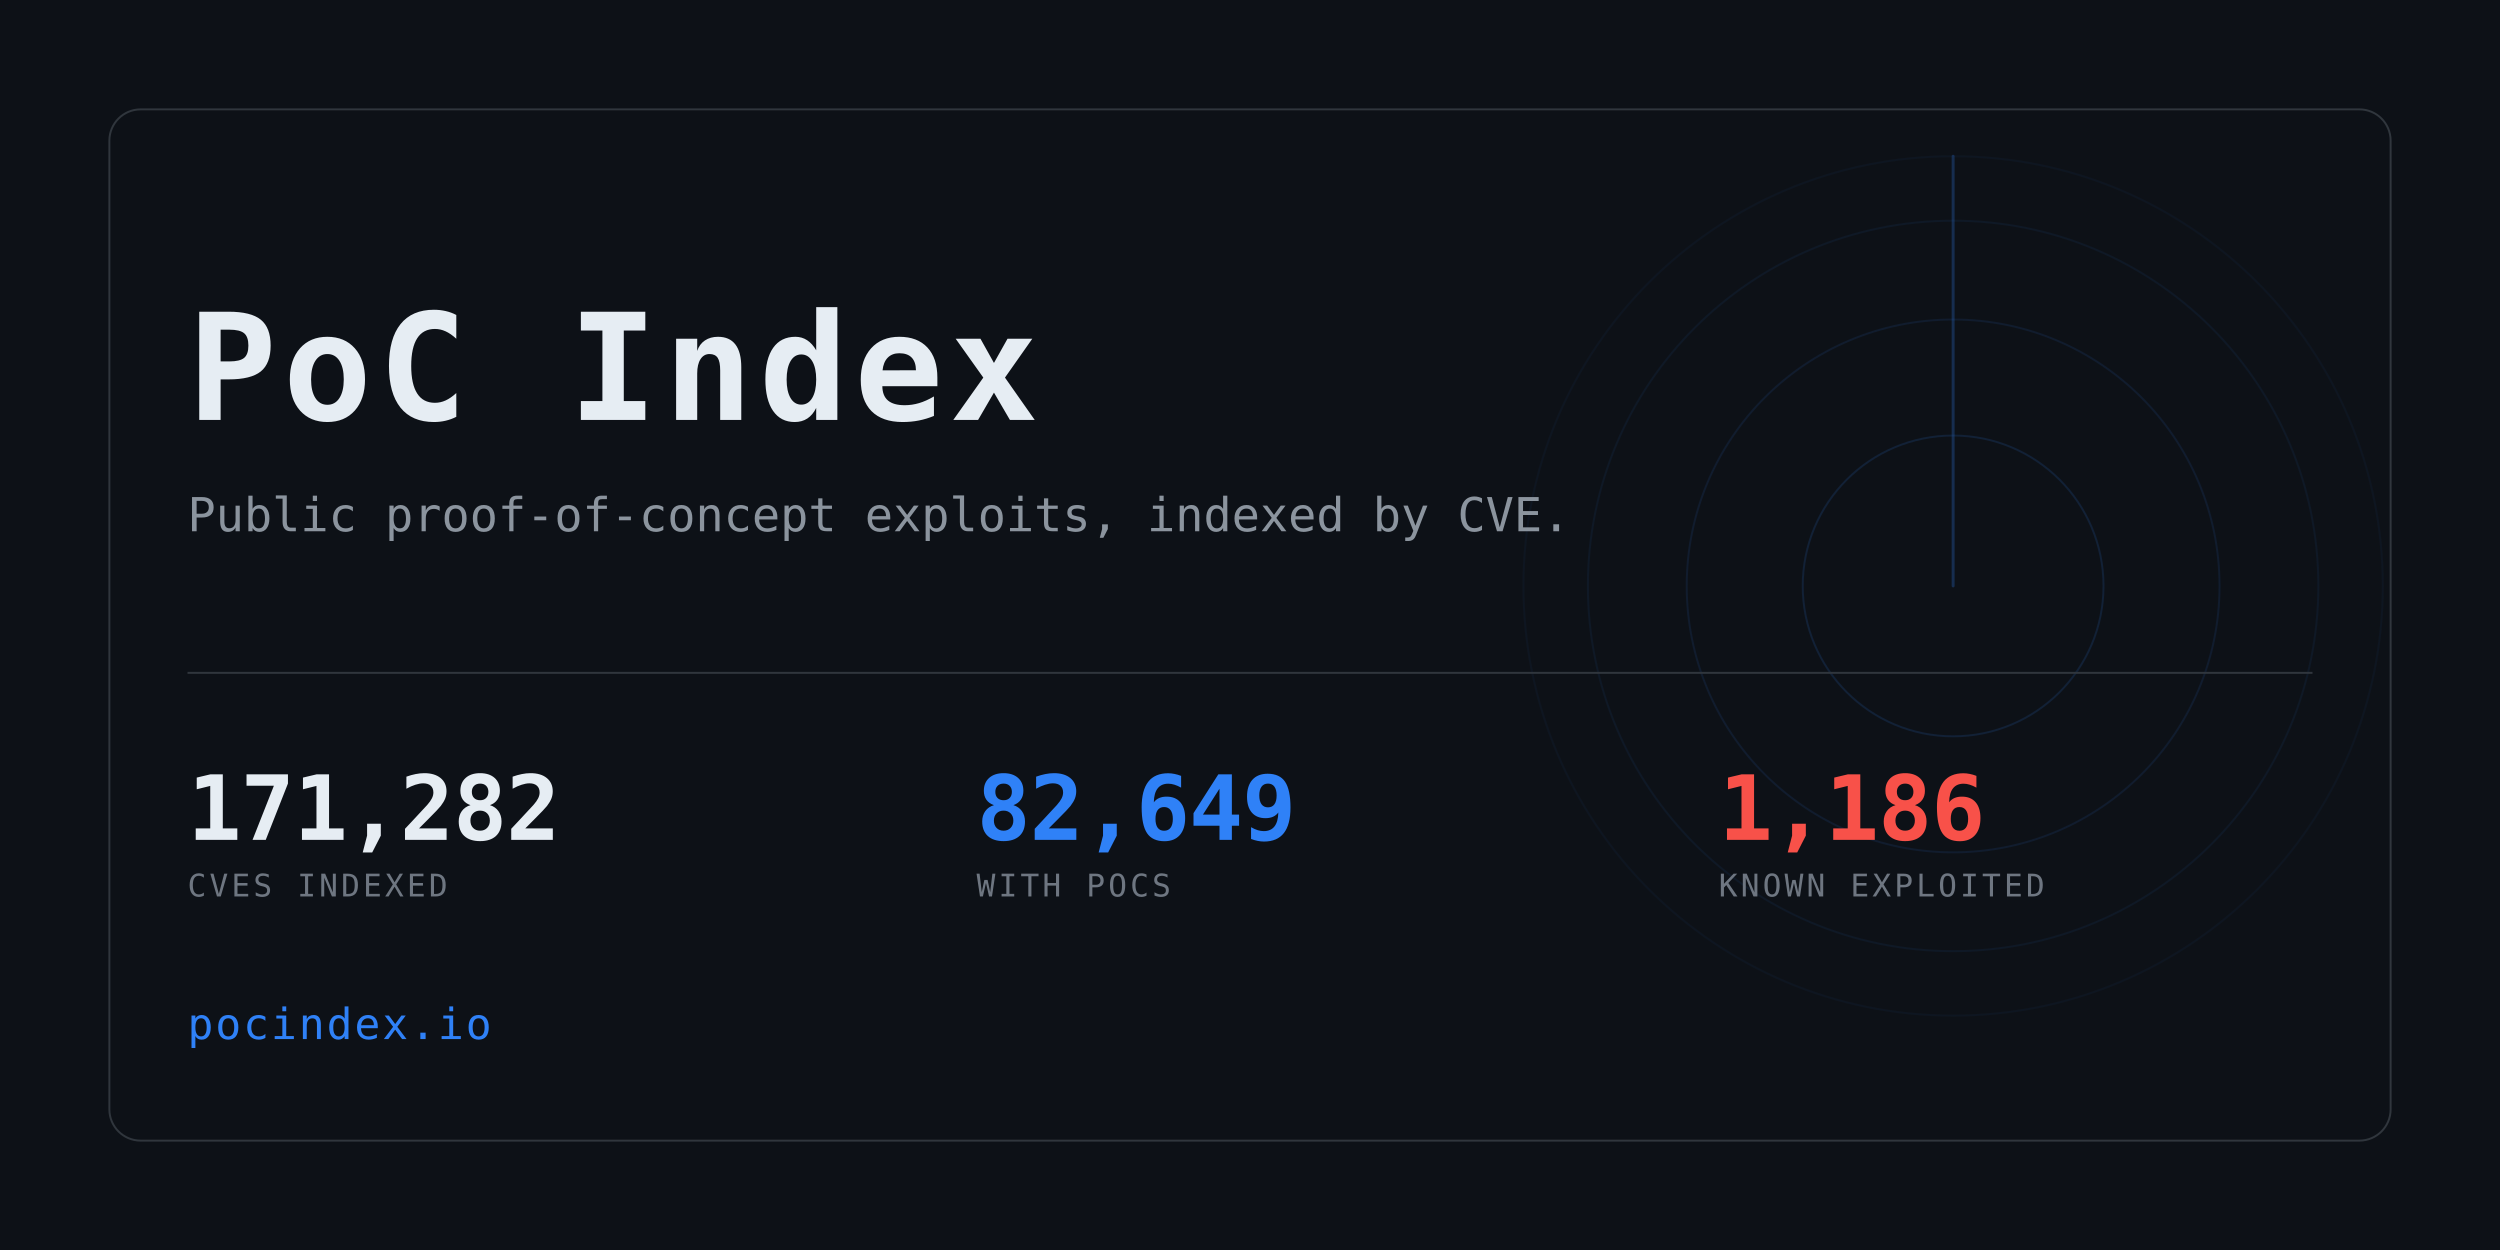
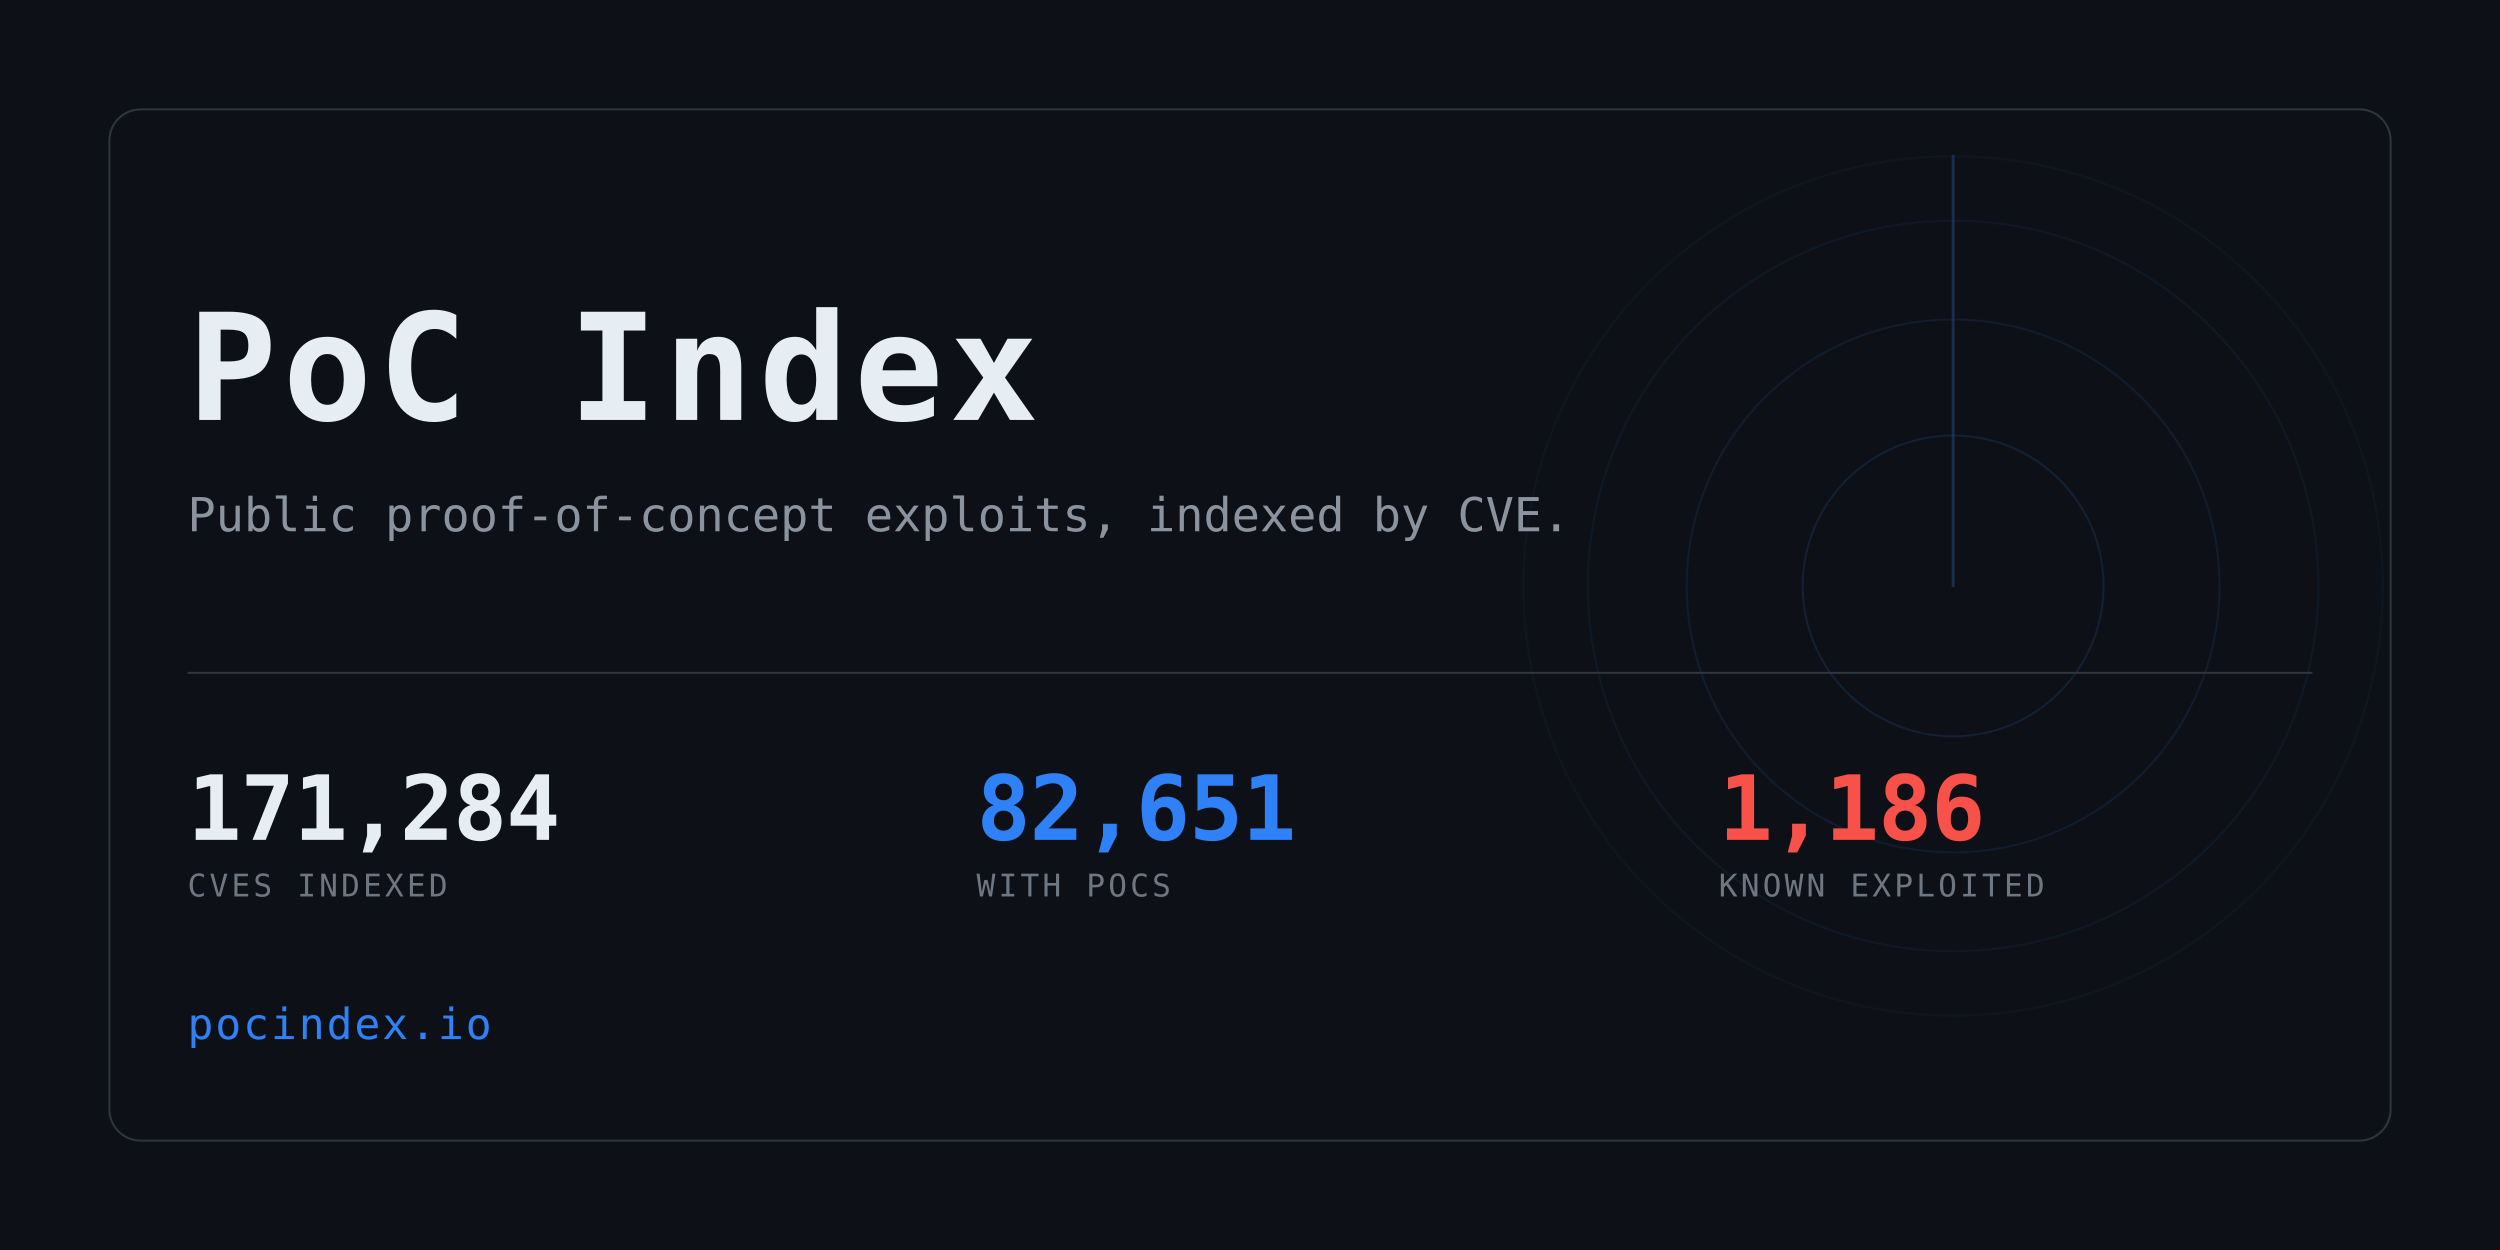
<svg xmlns="http://www.w3.org/2000/svg" width="1280" height="640" viewBox="0 0 1280 640" role="img" aria-label="PoC Index">
  <clipPath id="card">
    <rect x="56" y="56" width="1168" height="528" rx="16" />
  </clipPath>
  <rect width="1280" height="640" fill="#0d1117" />
  <g clip-path="url(#card)" opacity="0.6">
    <g>
      <circle cx="1000" cy="300" r="77.0" fill="none" stroke="#2f81f7" stroke-width="1" opacity="0.234" />
      <circle cx="1000" cy="300" r="136.4" fill="none" stroke="#2f81f7" stroke-width="1" opacity="0.169" />
      <circle cx="1000" cy="300" r="187.0" fill="none" stroke="#2f81f7" stroke-width="1" opacity="0.117" />
      <circle cx="1000" cy="300" r="220.0" fill="none" stroke="#2f81f7" stroke-width="1" opacity="0.078" />
      <line x1="1000" y1="300" x2="1000" y2="80.0" stroke="#2f81f7" stroke-width="1.5" stroke-linecap="round" opacity="0.416">
        <animateTransform attributeName="transform" type="rotate" from="0 1000 300" to="360 1000 300" dur="8s" repeatCount="indefinite" />
      </line>
    </g>
  </g>
  <rect x="56" y="56" width="1168" height="528" rx="16" fill="none" stroke="#30363d" />
  <text x="96" y="215" font-family="ui-monospace,SFMono-Regular,Menlo,Consolas,monospace" font-size="76" font-weight="700" fill="#e6edf3" letter-spacing="3">PoC Index</text>
  <text x="96" y="272" font-family="ui-monospace,SFMono-Regular,Menlo,Consolas,monospace" font-size="24" fill="#8b949e">
    Public proof-of-concept exploits, indexed by CVE.</text>
  <rect x="96" y="344" width="1088" height="1" fill="#30363d" />
-   <text x="96" y="430" font-family="ui-monospace,SFMono-Regular,Menlo,Consolas,monospace" font-size="46" font-weight="700" fill="#e6edf3" letter-spacing="-0.5">171,282</text>
+   <text x="96" y="430" font-family="ui-monospace,SFMono-Regular,Menlo,Consolas,monospace" font-size="46" font-weight="700" fill="#e6edf3" letter-spacing="-0.5">171,284</text>
  <text x="96" y="459" font-family="ui-monospace,SFMono-Regular,Menlo,Consolas,monospace" font-size="16" fill="#6e7681" letter-spacing="1.6">CVES INDEXED</text>
-   <text x="500" y="430" font-family="ui-monospace,SFMono-Regular,Menlo,Consolas,monospace" font-size="46" font-weight="700" fill="#2f81f7" letter-spacing="-0.5">82,649</text>
+   <text x="500" y="430" font-family="ui-monospace,SFMono-Regular,Menlo,Consolas,monospace" font-size="46" font-weight="700" fill="#2f81f7" letter-spacing="-0.5">82,651</text>
  <text x="500" y="459" font-family="ui-monospace,SFMono-Regular,Menlo,Consolas,monospace" font-size="16" fill="#6e7681" letter-spacing="1.6">WITH POCS</text>
  <text x="880" y="430" font-family="ui-monospace,SFMono-Regular,Menlo,Consolas,monospace" font-size="46" font-weight="700" fill="#f85149" letter-spacing="-0.5">1,186</text>
  <text x="880" y="459" font-family="ui-monospace,SFMono-Regular,Menlo,Consolas,monospace" font-size="16" fill="#6e7681" letter-spacing="1.6">KNOWN EXPLOITED</text>
  <text x="96" y="532" font-family="ui-monospace,SFMono-Regular,Menlo,Consolas,monospace" font-size="22" fill="#2f81f7" letter-spacing="1">pocindex.io</text>
</svg>
